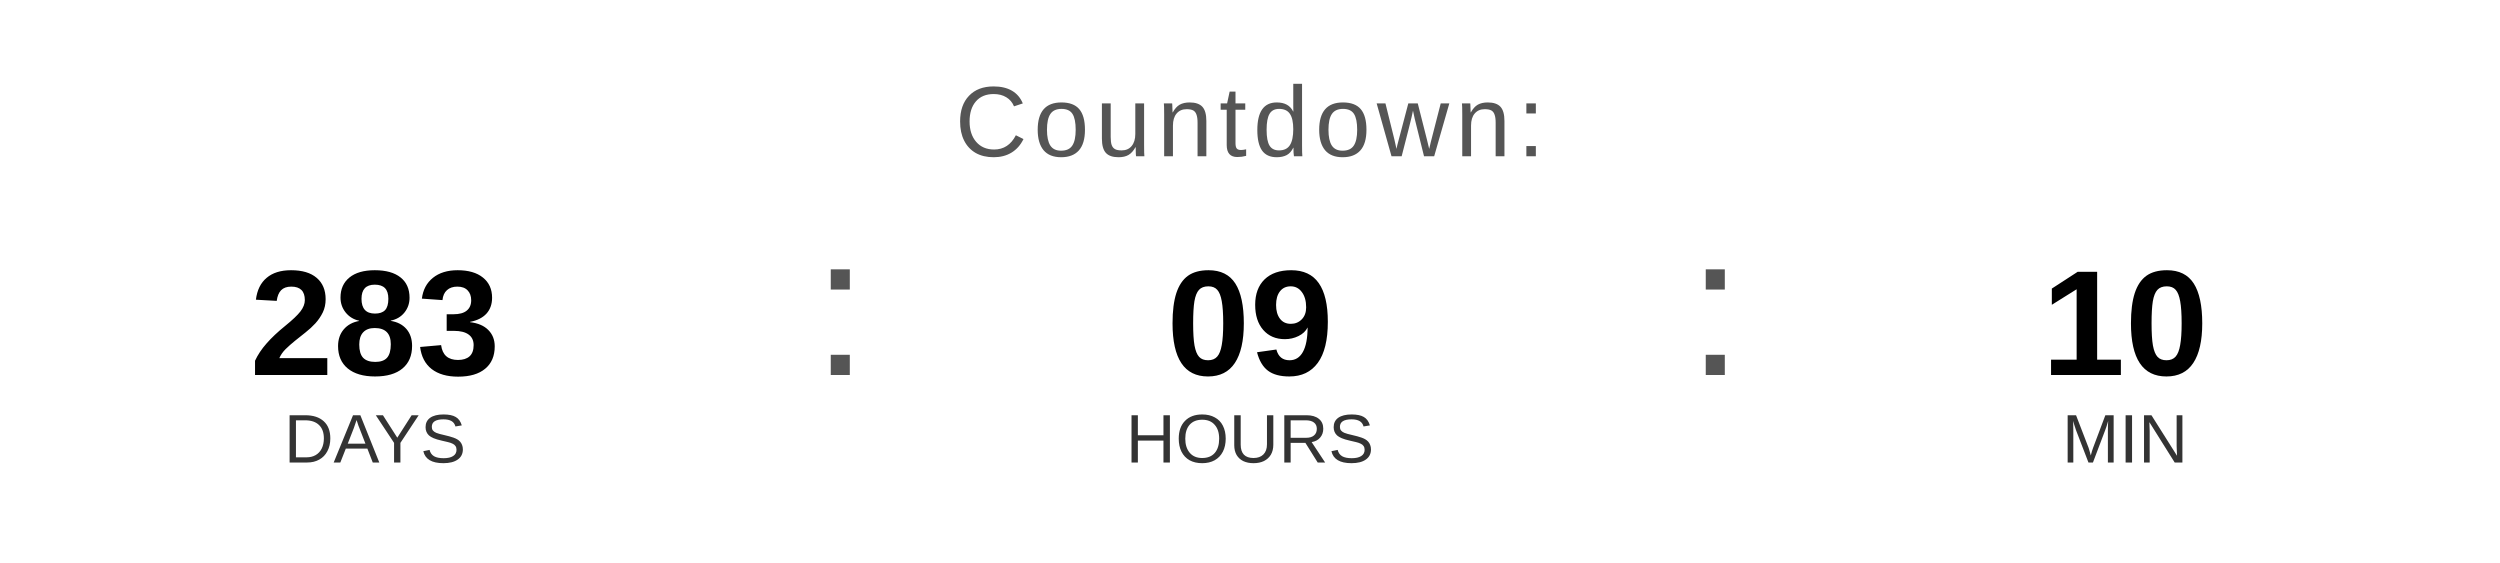
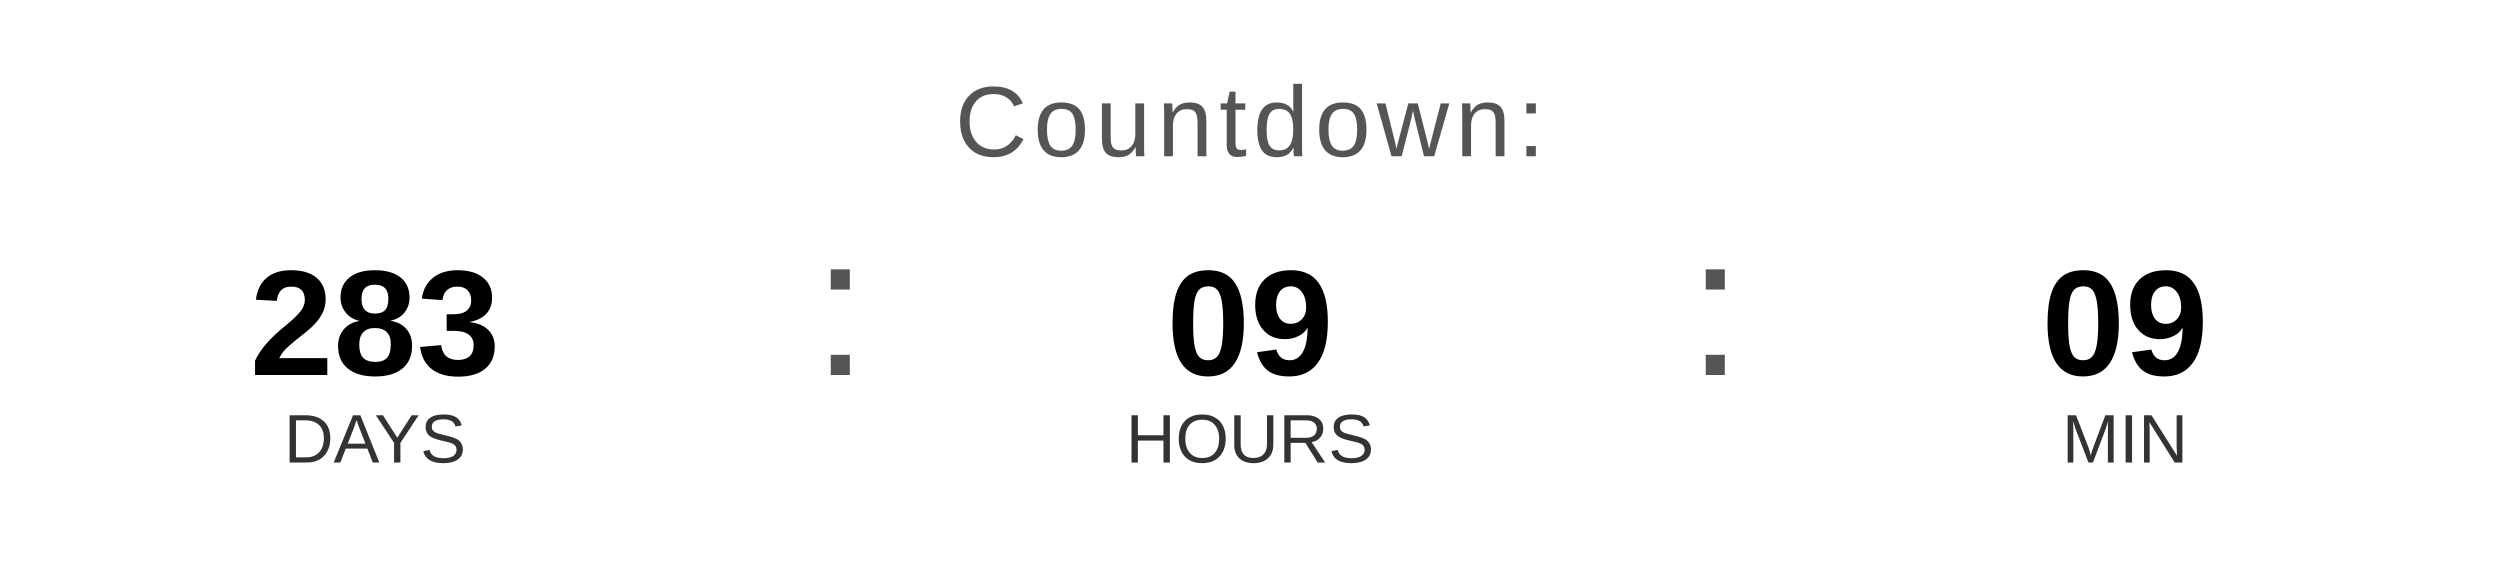
<svg xmlns="http://www.w3.org/2000/svg" width="400" height="90" viewBox="0 0 400 90">
  <text x="200" y="25" font-family="Arial, Helvetica, sans-serif" font-size="16" fill="#555555" text-anchor="middle" letter-spacing="1">
    Countdown:
  </text>
  <text x="60" y="60" font-family="Arial, Helvetica, sans-serif" font-size="24" font-weight="bold" fill="#000000" text-anchor="middle">283</text>
  <text x="60" y="74" font-family="Arial, Helvetica, sans-serif" font-size="11" fill="#333333" text-anchor="middle">DAYS</text>
  <text x="130" y="60" font-family="Arial, sans-serif" font-size="32" fill="#555555">:</text>
  <text x="200" y="60" font-family="Arial, Helvetica, sans-serif" font-size="24" font-weight="bold" fill="#000000" text-anchor="middle">09</text>
  <text x="200" y="74" font-family="Arial, Helvetica, sans-serif" font-size="11" fill="#333333" text-anchor="middle">HOURS</text>
  <text x="270" y="60" font-family="Arial, sans-serif" font-size="32" fill="#555555">:</text>
-   <text x="340" y="60" font-family="Arial, Helvetica, sans-serif" font-size="24" font-weight="bold" fill="#000000" text-anchor="middle">10</text>
+   <text x="340" y="60" font-family="Arial, Helvetica, sans-serif" font-size="24" font-weight="bold" fill="#000000" text-anchor="middle">09</text>
  <text x="340" y="74" font-family="Arial, Helvetica, sans-serif" font-size="11" fill="#333333" text-anchor="middle">MIN</text>
</svg>
